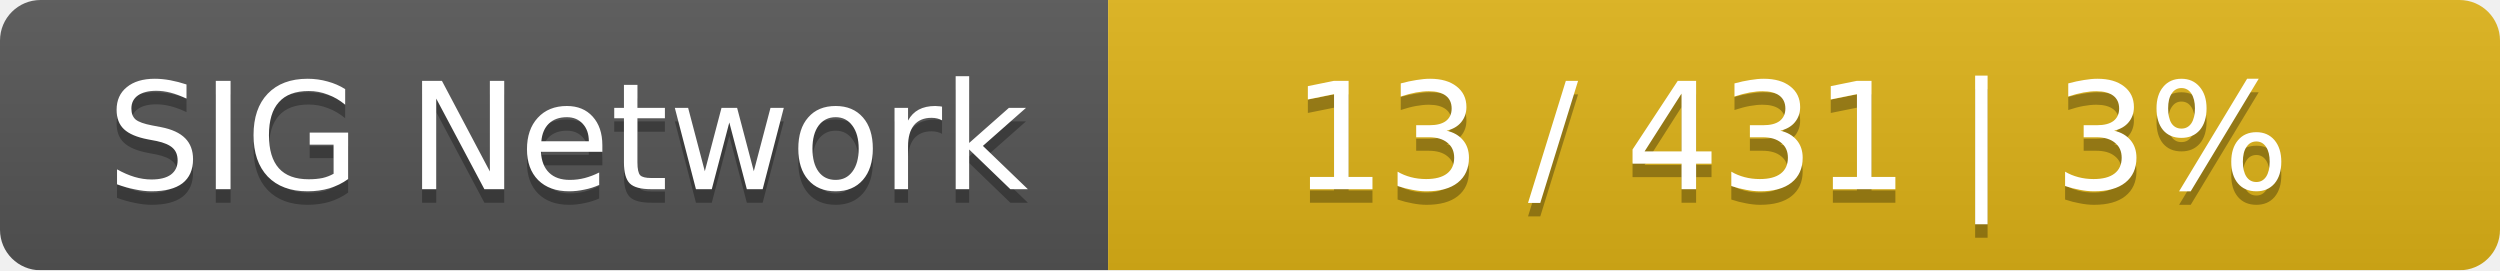
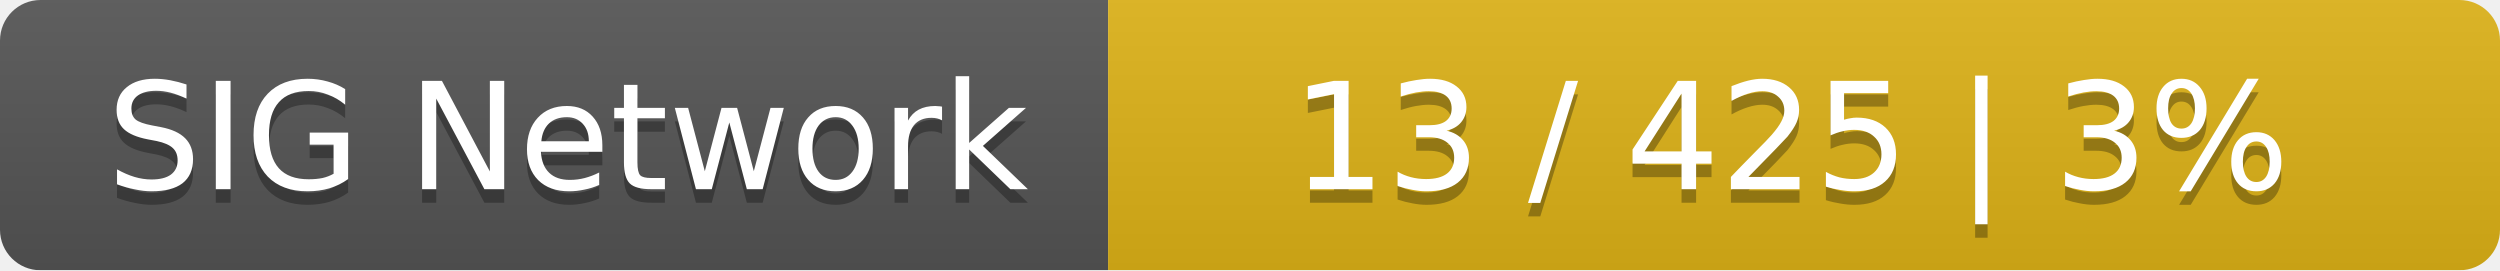
<svg xmlns="http://www.w3.org/2000/svg" width="185" height="20">
  <linearGradient id="smooth" x2="0" y2="100%">
    <stop offset="0" stop-color="#bbb" stop-opacity=".1" />
    <stop offset="1" stop-opacity=".1" />
  </linearGradient>
  <mask id="round">
    <rect width="185" height="20" rx="3" fill="#fff" />
  </mask>
  <g mask="url(#round)">
    <rect width="82" height="20" fill="#555" />
    <rect x="82" width="103" height="20" fill="#dfb317" />
    <rect width="185" height="20" fill="url(#smooth)" />
  </g>
  <g fill="#fff" text-anchor="middle" font-family="DejaVu Sans,Verdana,Geneva,sans-serif" font-size="11">
    <text x="42" y="15" fill="#010101" fill-opacity=".3">SIG Network</text>
    <text x="42" y="14">SIG Network</text>
-     <text x="132.5" y="15" fill="#010101" fill-opacity=".3">13 / 431    |    3%</text>
-     <text x="132.5" y="14">13 / 431    |    3%</text>
+     <text x="132.5" y="15" fill="#010101" fill-opacity=".3">13 / 425    |    3%</text>
+     <text x="132.5" y="14">13 / 425    |    3%</text>
  </g>
</svg>
